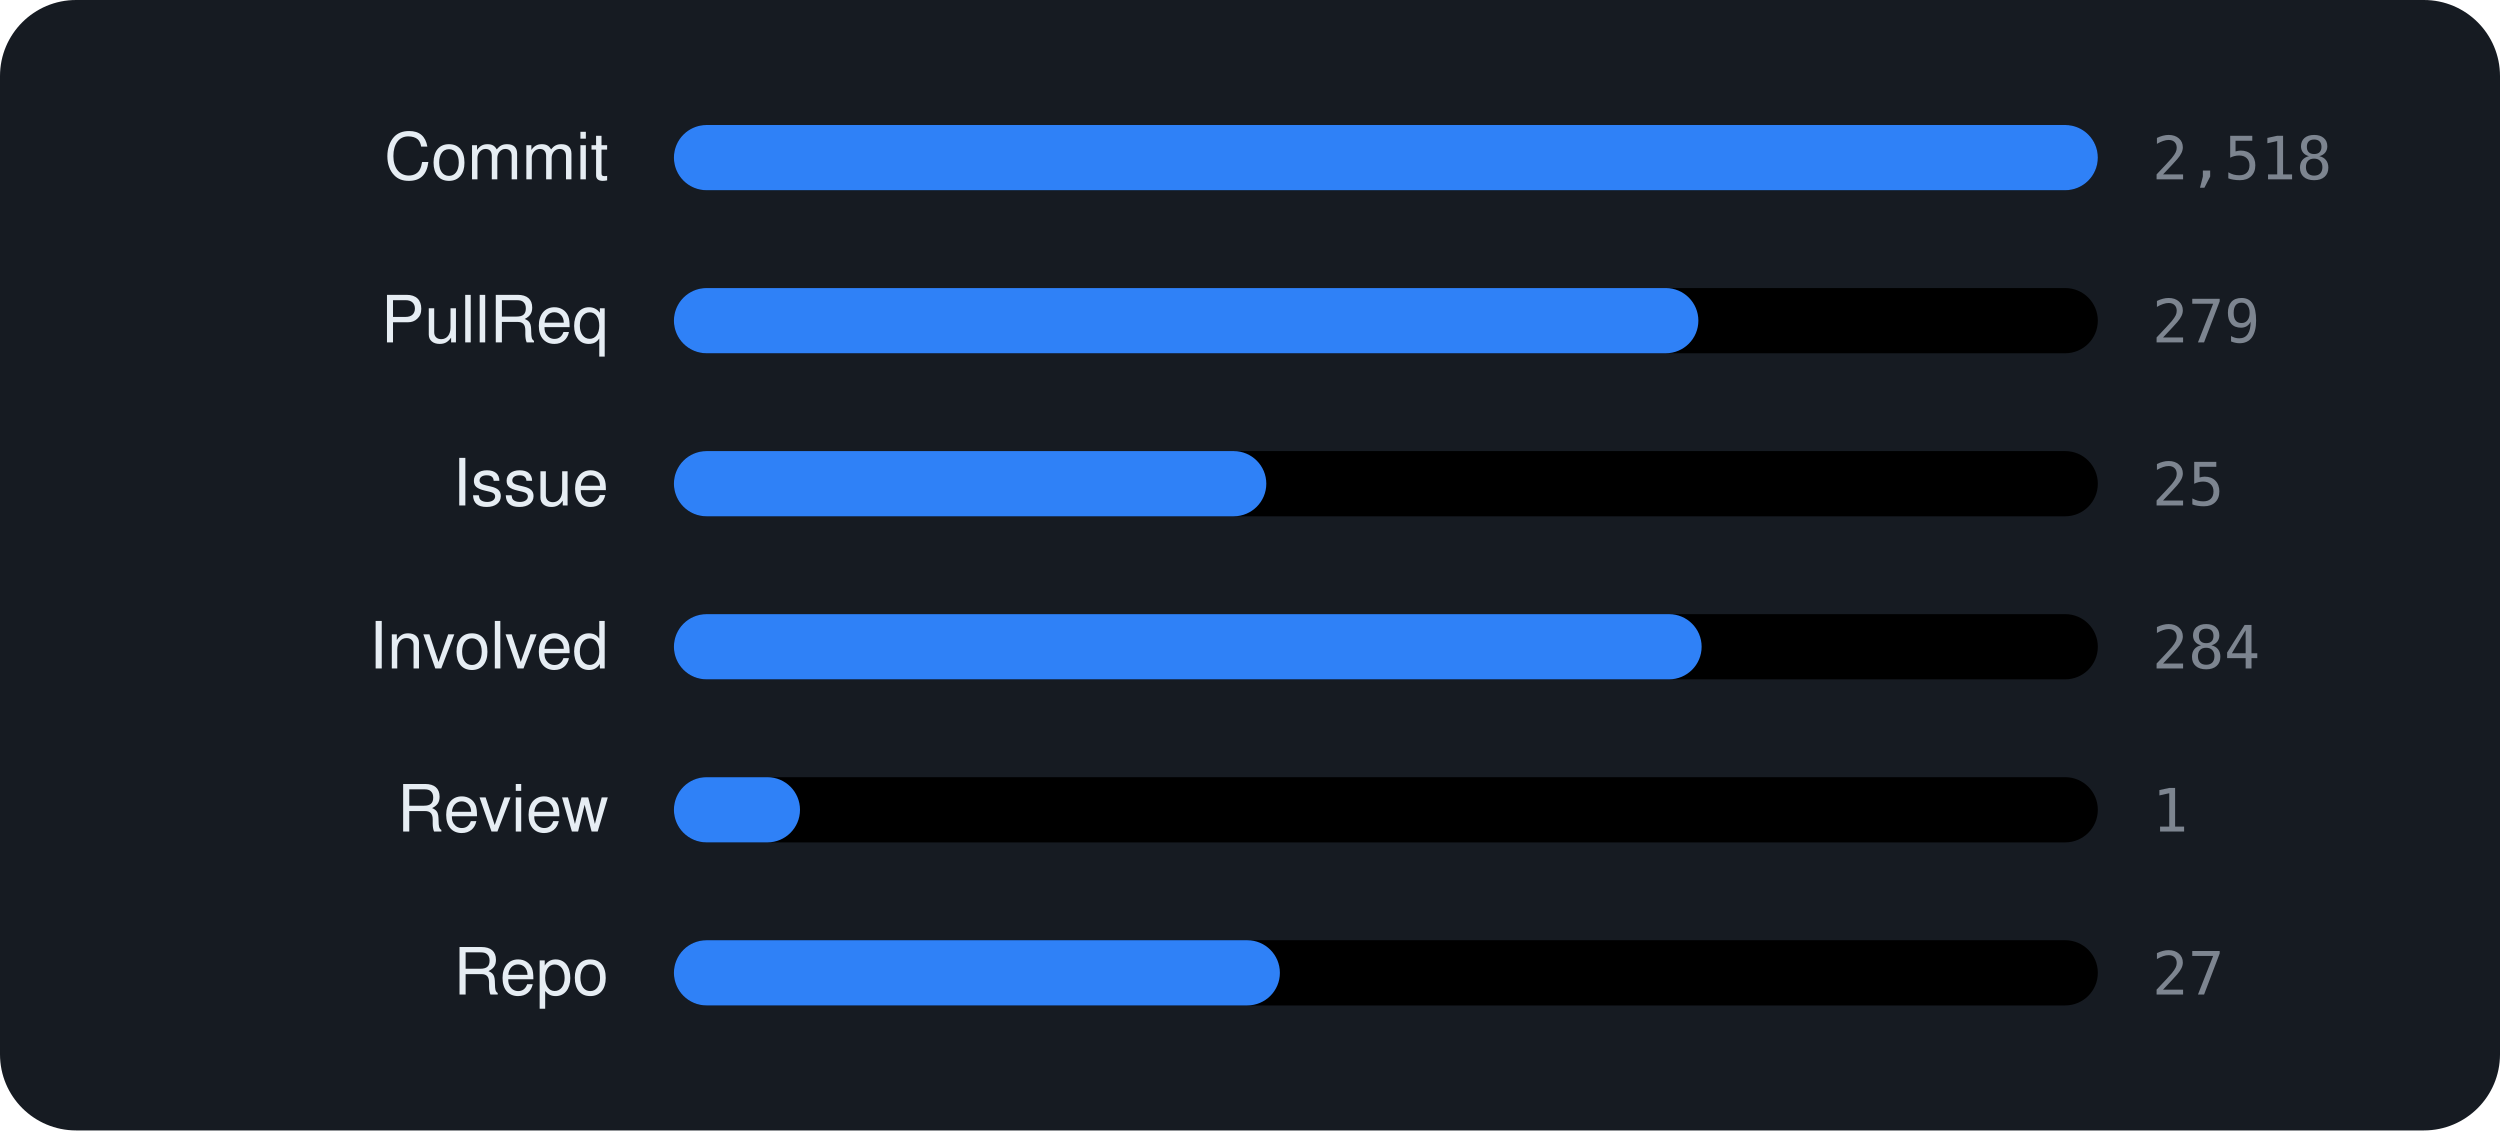
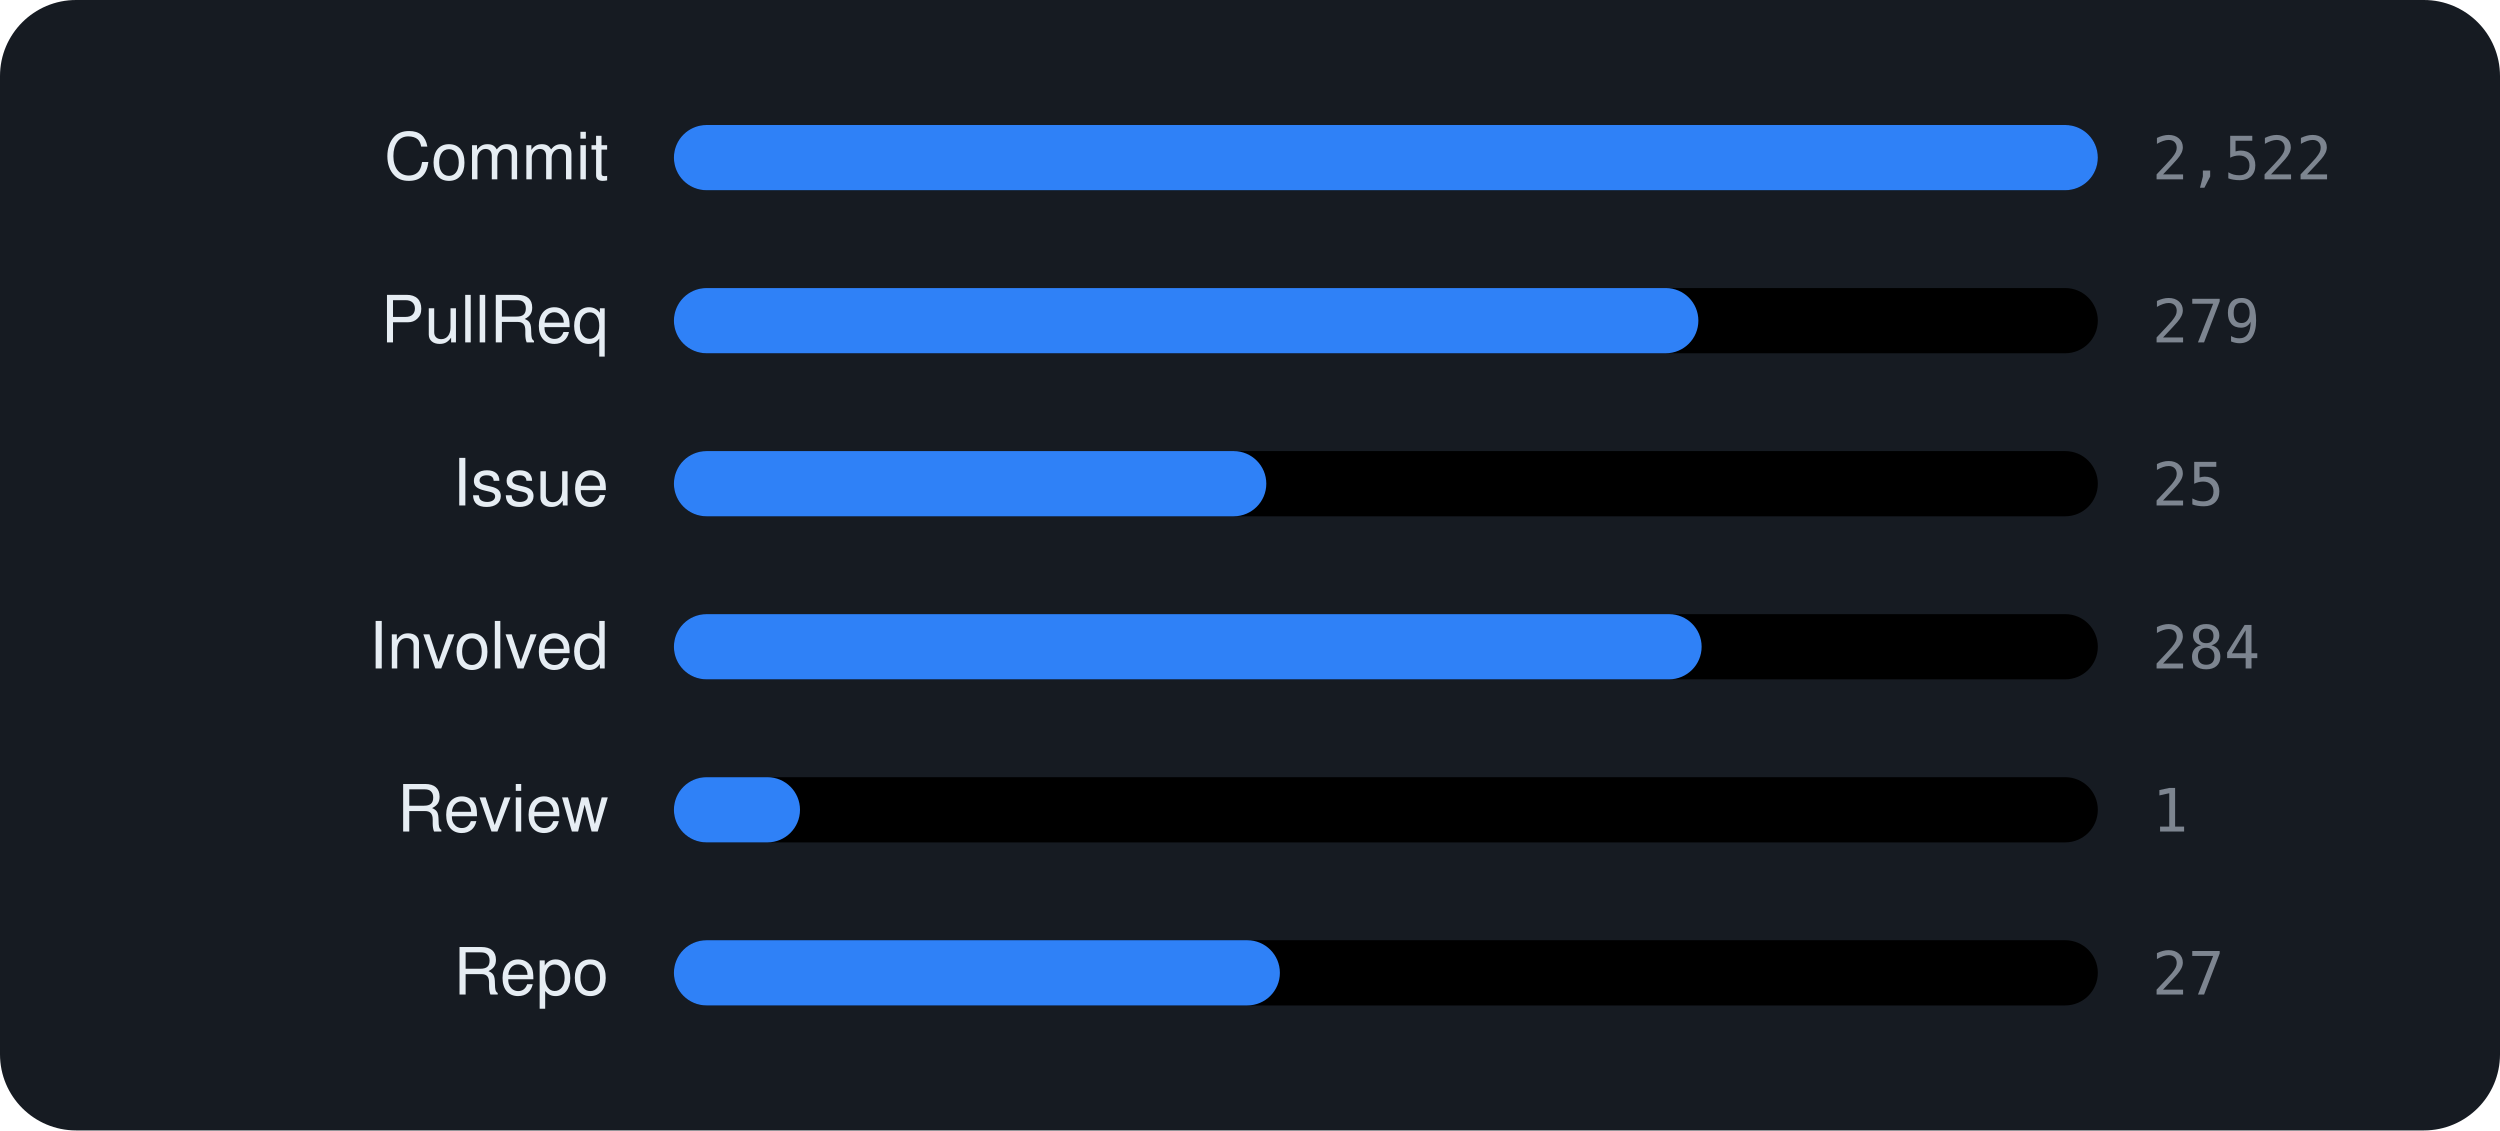
<svg xmlns="http://www.w3.org/2000/svg" viewBox="0 0 460 208" width="460" height="208" font-family="-apple-system,BlinkMacSystemFont,'Segoe UI',Helvetica,Arial,sans-serif">
  <rect width="460" height="208" rx="14" fill="var(--ghs-bg, #161b22)" />
  <text x="112" y="33" text-anchor="end" font-size="12" fill="var(--ghs-text, #e6edf3)">Commit</text>
  <rect x="124" y="23" width="262" height="12" rx="6" fill="color-mix(in srgb, var(--ghs-text, #e6edf3) 6%, transparent)" />
  <rect x="124" y="23" width="262.0" height="12" rx="6" fill="#2f81f7" />
-   <text x="396" y="33" font-size="11" font-family="monospace" fill="var(--ghs-muted, #7d8590)">2,518</text>
+   <text x="396" y="33" font-size="11" font-family="monospace" fill="var(--ghs-muted, #7d8590)">2,522</text>
  <text x="112" y="63" text-anchor="end" font-size="12" fill="var(--ghs-text, #e6edf3)">PullReq</text>
  <rect x="124" y="53" width="262" height="12" rx="6" fill="color-mix(in srgb, var(--ghs-text, #e6edf3) 6%, transparent)" />
  <rect x="124" y="53" width="188.5" height="12" rx="6" fill="#2f81f7" />
  <text x="396" y="63" font-size="11" font-family="monospace" fill="var(--ghs-muted, #7d8590)">279</text>
  <text x="112" y="93" text-anchor="end" font-size="12" fill="var(--ghs-text, #e6edf3)">Issue</text>
  <rect x="124" y="83" width="262" height="12" rx="6" fill="color-mix(in srgb, var(--ghs-text, #e6edf3) 6%, transparent)" />
  <rect x="124" y="83" width="109.0" height="12" rx="6" fill="#2f81f7" />
  <text x="396" y="93" font-size="11" font-family="monospace" fill="var(--ghs-muted, #7d8590)">25</text>
  <text x="112" y="123" text-anchor="end" font-size="12" fill="var(--ghs-text, #e6edf3)">Involved</text>
  <rect x="124" y="113" width="262" height="12" rx="6" fill="color-mix(in srgb, var(--ghs-text, #e6edf3) 6%, transparent)" />
  <rect x="124" y="113" width="189.1" height="12" rx="6" fill="#2f81f7" />
  <text x="396" y="123" font-size="11" font-family="monospace" fill="var(--ghs-muted, #7d8590)">284</text>
  <text x="112" y="153" text-anchor="end" font-size="12" fill="var(--ghs-text, #e6edf3)">Review</text>
  <rect x="124" y="143" width="262" height="12" rx="6" fill="color-mix(in srgb, var(--ghs-text, #e6edf3) 6%, transparent)" />
  <rect x="124" y="143" width="23.2" height="12" rx="6" fill="#2f81f7" />
  <text x="396" y="153" font-size="11" font-family="monospace" fill="var(--ghs-muted, #7d8590)">1</text>
  <text x="112" y="183" text-anchor="end" font-size="12" fill="var(--ghs-text, #e6edf3)">Repo</text>
  <rect x="124" y="173" width="262" height="12" rx="6" fill="color-mix(in srgb, var(--ghs-text, #e6edf3) 6%, transparent)" />
  <rect x="124" y="173" width="111.5" height="12" rx="6" fill="#2f81f7" />
  <text x="396" y="183" font-size="11" font-family="monospace" fill="var(--ghs-muted, #7d8590)">27</text>
</svg>
